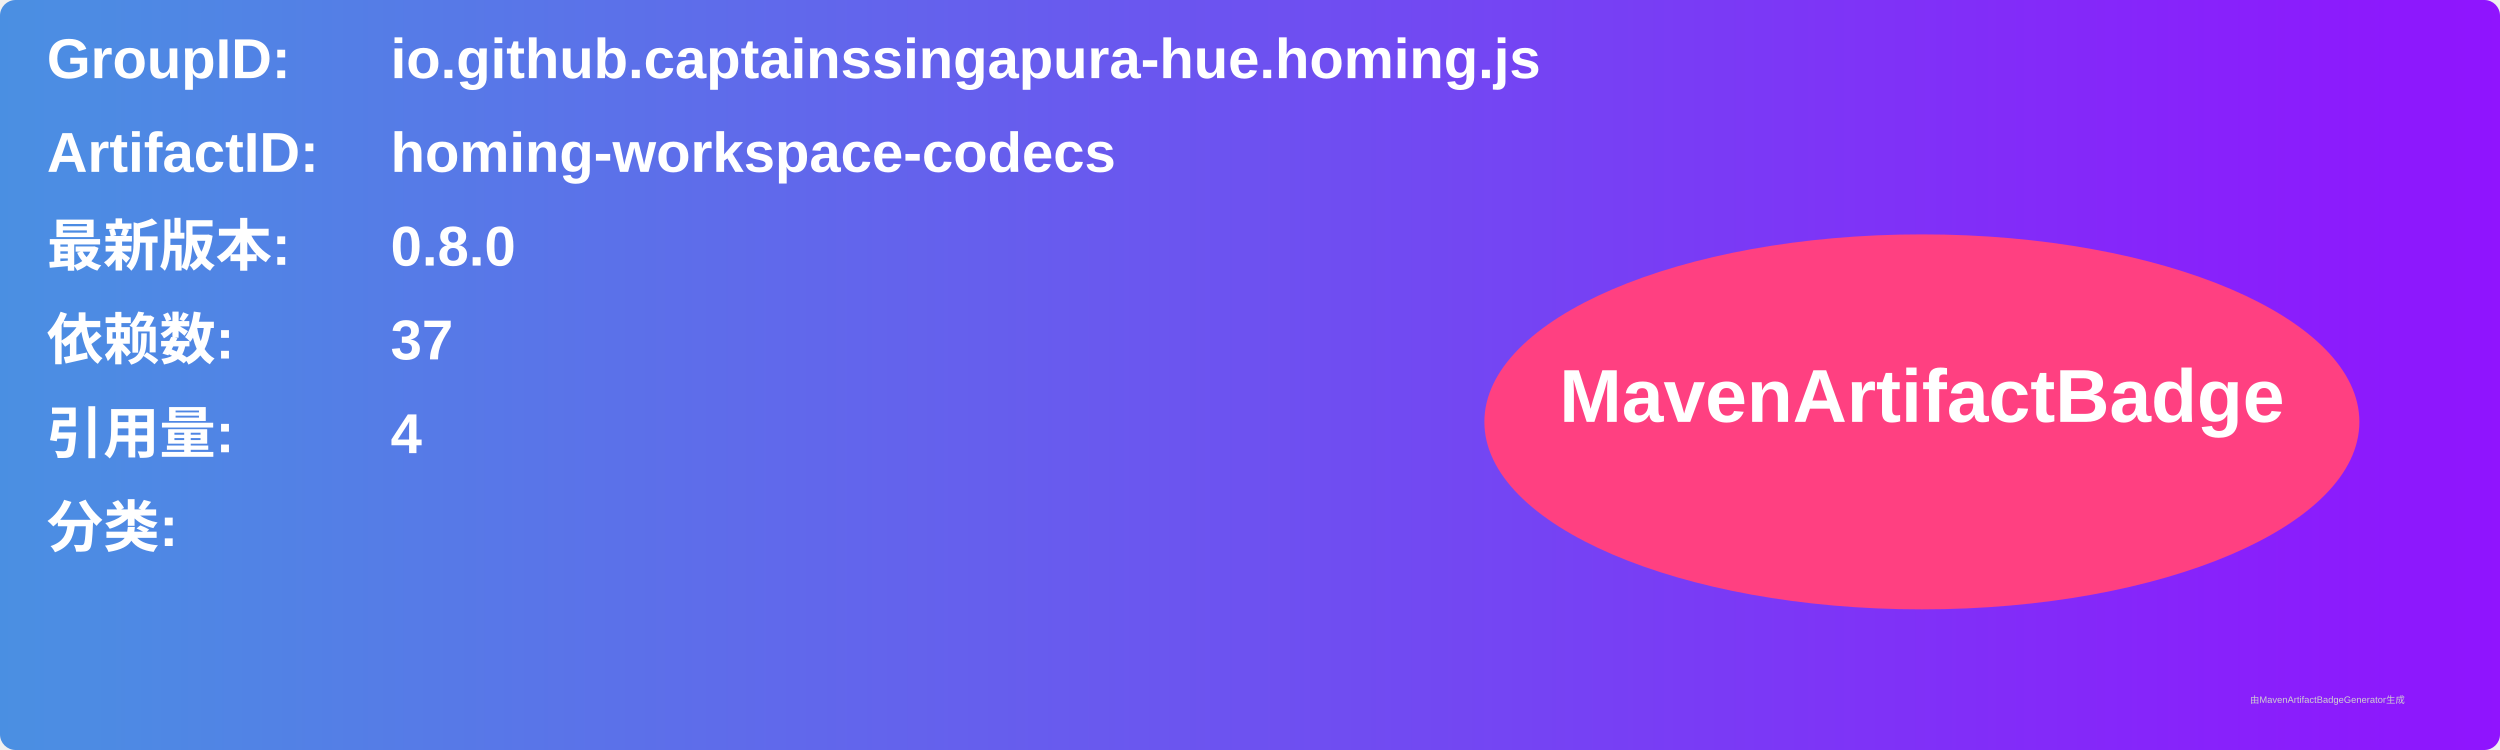
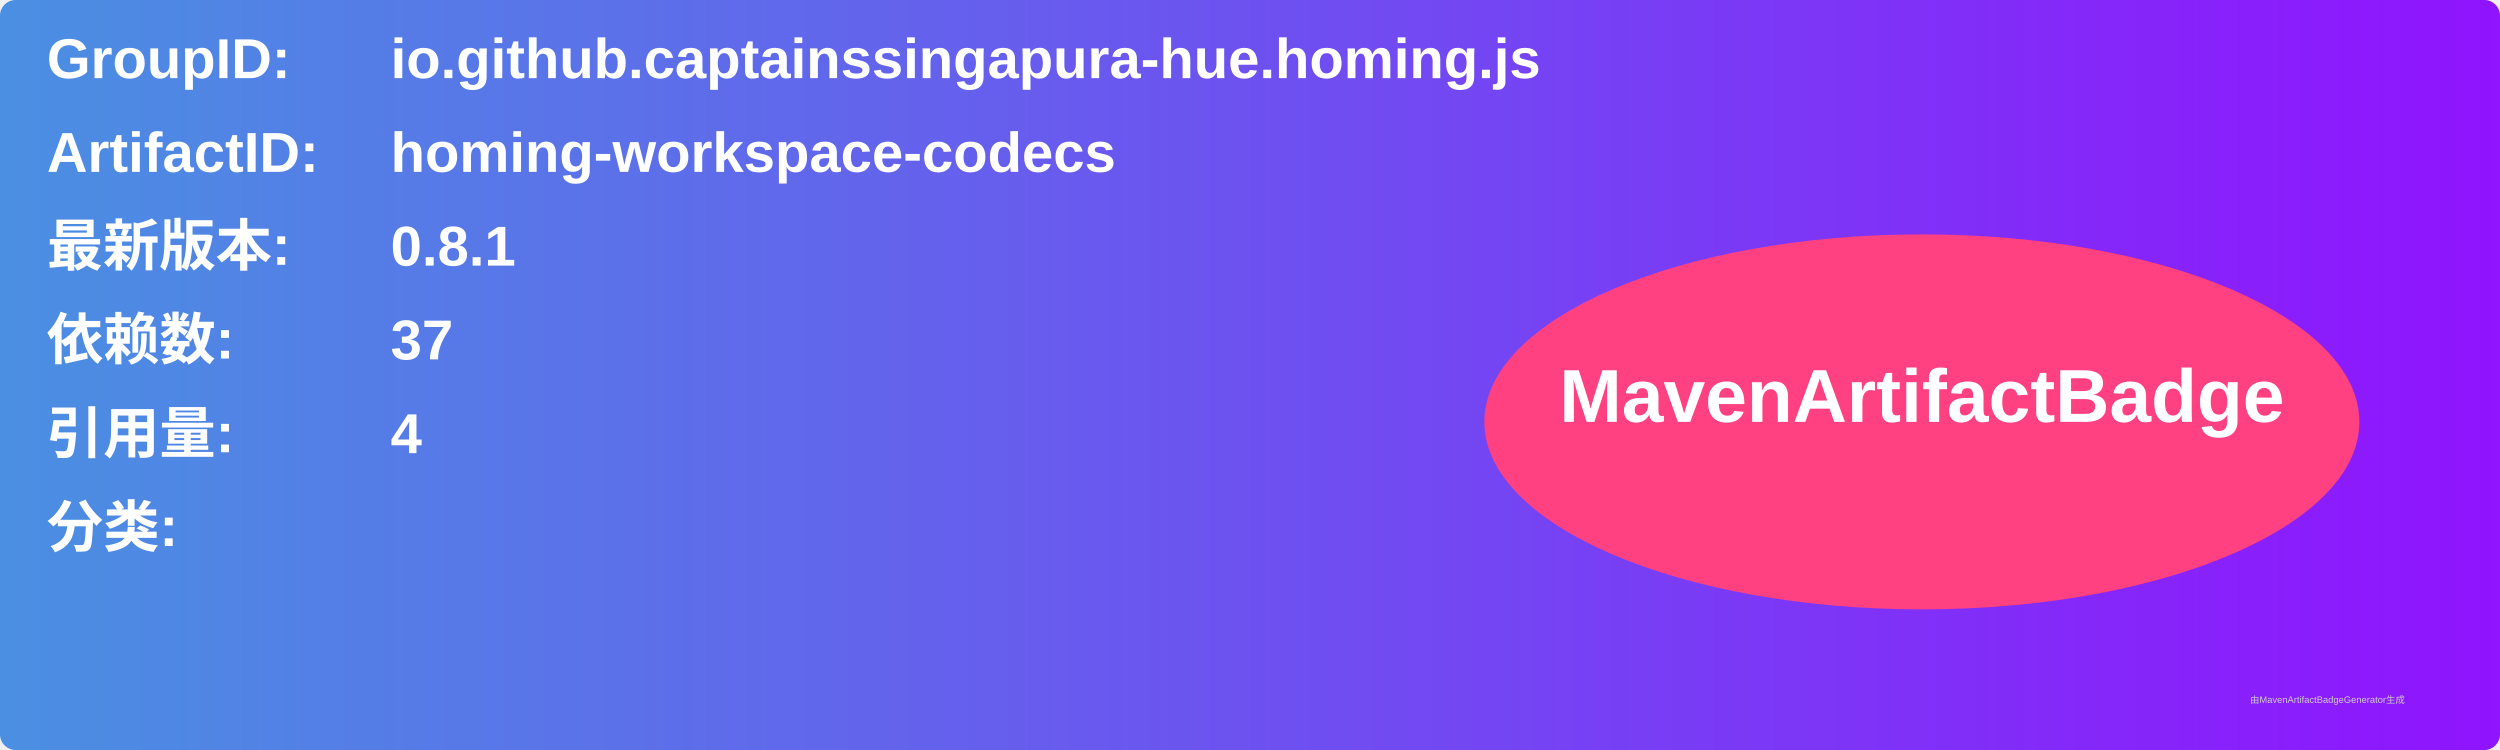
<svg xmlns="http://www.w3.org/2000/svg" width="800" height="240" viewBox="0 0 800 240">
  <linearGradient id="grad" x1="0%" y1="0%" x2="100%" y2="0%">
    <stop offset="0%" stop-color="#4a90e2" />
    <stop offset="100%" stop-color="#9013fe" />
  </linearGradient>
  <rect width="100%" height="100%" rx="5" ry="5" fill="url(#grad)" />
  <g transform="translate(15, 15)">
    <text x="0" y="10" font-family="Arial" font-size="18" fill="white" font-weight="bold" width="260">GroupID:</text>
    <text x="110" y="10" font-family="Arial" font-size="18" fill="white" font-weight="bold" width="460">io.github.captainssingapura-hue.homing.js</text>
    <text x="0" y="40" font-family="Arial" font-size="18" fill="white" font-weight="bold" width="260">ArtifactID:</text>
    <text x="110" y="40" font-family="Arial" font-size="18" fill="white" font-weight="bold" width="460">homing-workspace-codecs</text>
    <text x="0" y="70" font-family="Arial" font-size="18" fill="white" font-weight="bold">最新版本:</text>
    <text x="110" y="70" font-family="Arial" font-size="18" fill="white" font-weight="bold">
-       <tspan font-weight="bold">0.8.0</tspan>
+       <tspan font-weight="bold">0.8.1</tspan>
    </text>
    <text x="0" y="100" font-family="Arial" font-size="18" fill="white" font-weight="bold">依赖数: </text>
    <text x="110" y="100" font-family="Arial" font-size="18" fill="white">
      <tspan font-weight="bold">37</tspan>
    </text>
    <text x="0" y="130" font-family="Arial" font-size="18" fill="white" font-weight="bold">引用量: </text>
    <text x="110" y="130" font-family="Arial" font-size="18" fill="white">
      <tspan font-weight="bold">4</tspan>
    </text>
    <text x="0" y="160" font-family="Arial" font-size="18" fill="white" font-weight="bold">分类:</text>
    <text x="10" y="190" font-family="Arial" font-size="10" fill="white">
      <tspan font-weight="bold" />
    </text>
    <ellipse cx="600" cy="120" rx="140" ry="60" fill="#ff4081" />
    <text x="600" y="120" text-anchor="middle" font-family="Arial" font-size="24" fill="white" font-weight="bold">MavenArtifactBadge</text>
  </g>
  <text x="720" y="225" font-family="Arial" font-size="3" fill="#d0d0d0">由MavenArtifactBadgeGenerator生成</text>
</svg>
